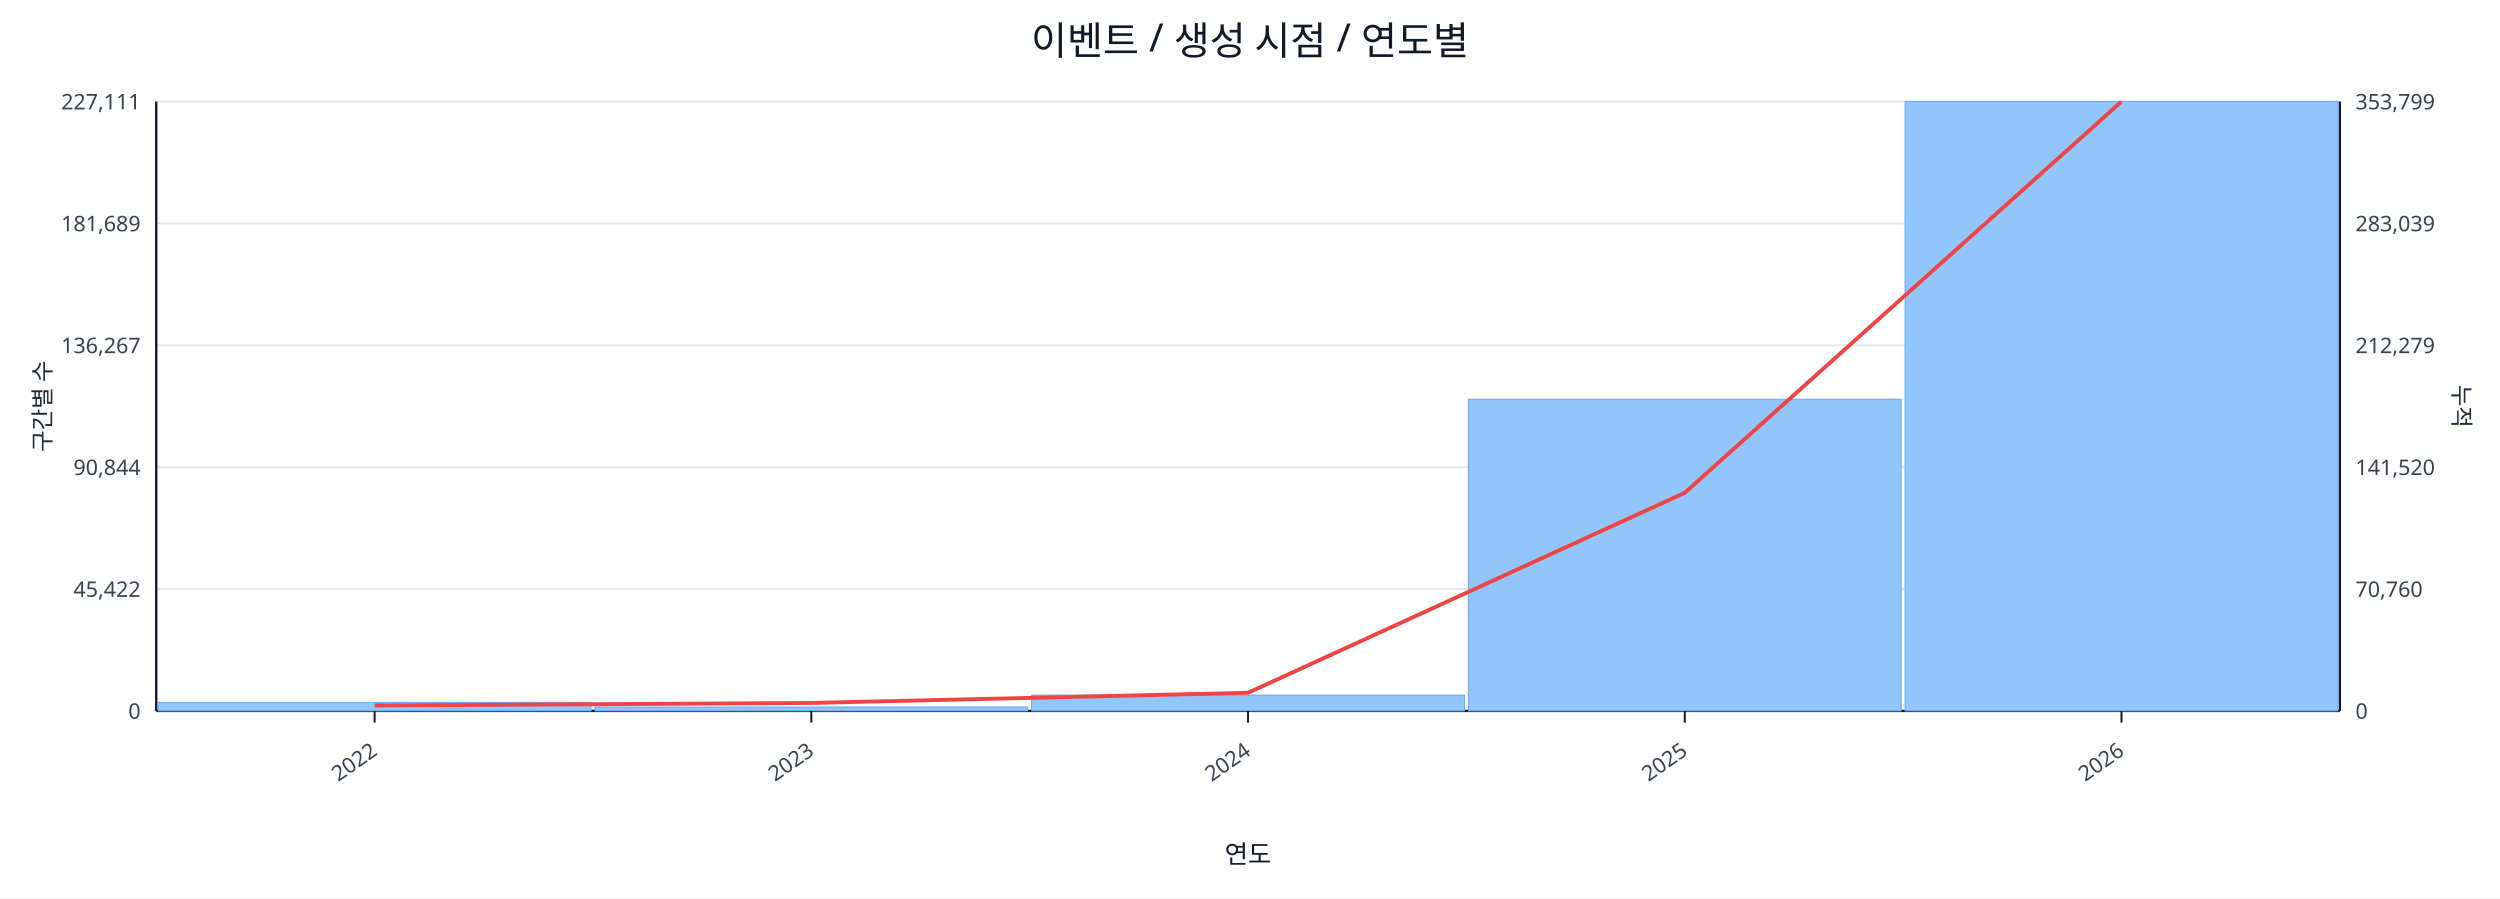
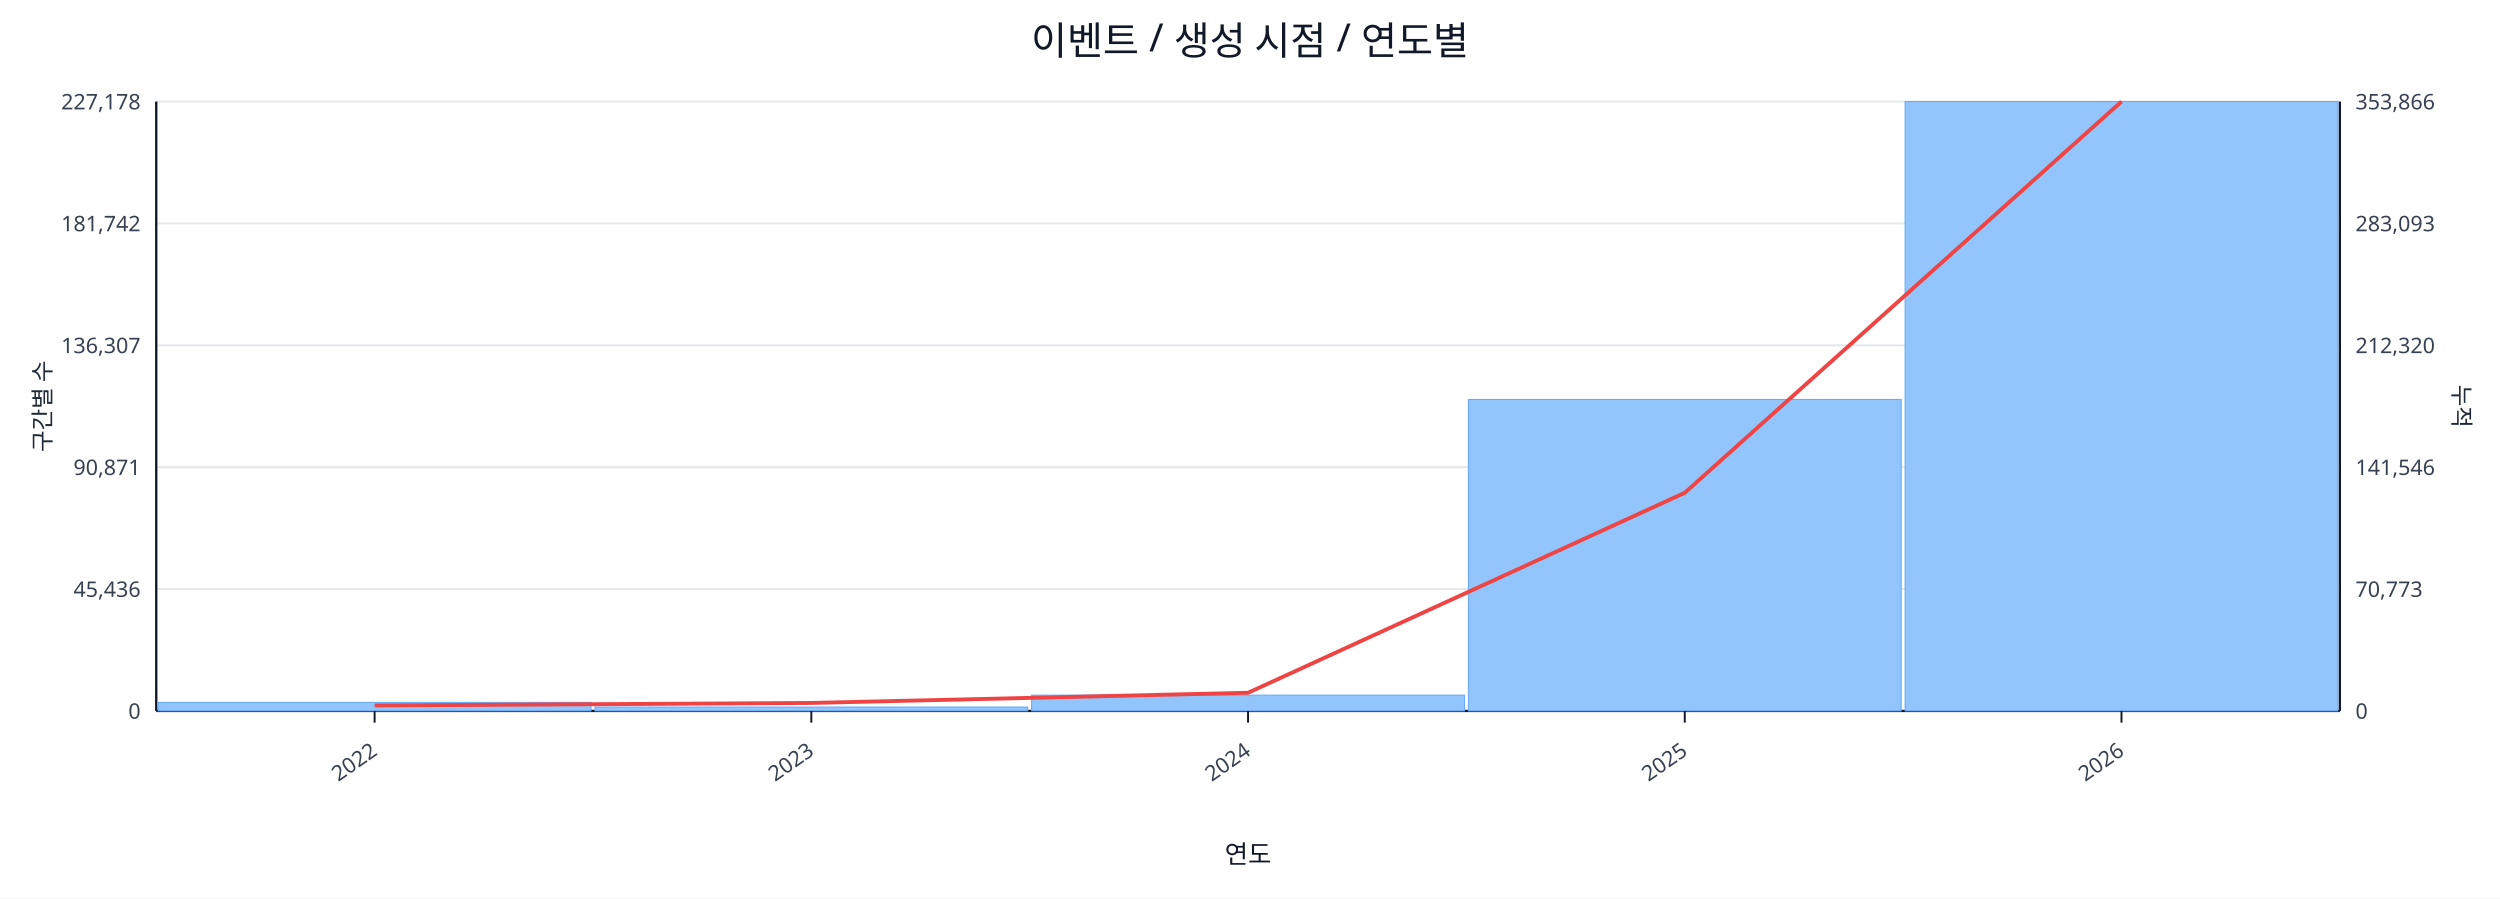
<svg xmlns="http://www.w3.org/2000/svg" width="1280" height="460" viewBox="0 0 1280 460">
  <rect x="0" y="0" width="100%" height="100%" fill="#ffffff" />
  <text x="640.0" y="28" font-size="20" text-anchor="middle" font-family="sans-serif" fill="#111827">이벤트 / 생성 시점 / 연도별</text>
  <line x1="80.0" y1="52.0" x2="1198.0" y2="52.0" stroke="#e5e7eb" stroke-width="1" />
-   <text x="72.0" y="56.0" font-size="11" text-anchor="end" font-family="sans-serif" fill="#374151">227,111</text>
-   <text x="1206.0" y="56.0" font-size="11" text-anchor="start" font-family="sans-serif" fill="#374151">353,799</text>
+   <text x="72.0" y="56.0" font-size="11" text-anchor="end" font-family="sans-serif" fill="#374151">227,178</text>
+   <text x="1206.0" y="56.0" font-size="11" text-anchor="start" font-family="sans-serif" fill="#374151">353,866</text>
  <line x1="80.0" y1="114.4" x2="1198.0" y2="114.4" stroke="#e5e7eb" stroke-width="1" />
-   <text x="72.0" y="118.4" font-size="11" text-anchor="end" font-family="sans-serif" fill="#374151">181,689</text>
-   <text x="1206.0" y="118.4" font-size="11" text-anchor="start" font-family="sans-serif" fill="#374151">283,039</text>
+   <text x="72.0" y="118.4" font-size="11" text-anchor="end" font-family="sans-serif" fill="#374151">181,742</text>
+   <text x="1206.0" y="118.4" font-size="11" text-anchor="start" font-family="sans-serif" fill="#374151">283,093</text>
  <line x1="80.0" y1="176.8" x2="1198.0" y2="176.8" stroke="#e5e7eb" stroke-width="1" />
-   <text x="72.0" y="180.8" font-size="11" text-anchor="end" font-family="sans-serif" fill="#374151">136,267</text>
-   <text x="1206.0" y="180.8" font-size="11" text-anchor="start" font-family="sans-serif" fill="#374151">212,279</text>
+   <text x="72.0" y="180.8" font-size="11" text-anchor="end" font-family="sans-serif" fill="#374151">136,307</text>
+   <text x="1206.0" y="180.8" font-size="11" text-anchor="start" font-family="sans-serif" fill="#374151">212,320</text>
  <line x1="80.0" y1="239.2" x2="1198.0" y2="239.2" stroke="#e5e7eb" stroke-width="1" />
-   <text x="72.0" y="243.2" font-size="11" text-anchor="end" font-family="sans-serif" fill="#374151">90,844</text>
-   <text x="1206.0" y="243.2" font-size="11" text-anchor="start" font-family="sans-serif" fill="#374151">141,520</text>
+   <text x="72.0" y="243.2" font-size="11" text-anchor="end" font-family="sans-serif" fill="#374151">90,871</text>
+   <text x="1206.0" y="243.2" font-size="11" text-anchor="start" font-family="sans-serif" fill="#374151">141,546</text>
  <line x1="80.0" y1="301.6" x2="1198.0" y2="301.6" stroke="#e5e7eb" stroke-width="1" />
-   <text x="72.0" y="305.6" font-size="11" text-anchor="end" font-family="sans-serif" fill="#374151">45,422</text>
-   <text x="1206.0" y="305.6" font-size="11" text-anchor="start" font-family="sans-serif" fill="#374151">70,760</text>
+   <text x="72.0" y="305.6" font-size="11" text-anchor="end" font-family="sans-serif" fill="#374151">45,436</text>
+   <text x="1206.0" y="305.6" font-size="11" text-anchor="start" font-family="sans-serif" fill="#374151">70,773</text>
  <line x1="80.0" y1="364.0" x2="1198.0" y2="364.0" stroke="#e5e7eb" stroke-width="1" />
  <text x="72.0" y="368.0" font-size="11" text-anchor="end" font-family="sans-serif" fill="#374151">0</text>
  <text x="1206.0" y="368.0" font-size="11" text-anchor="start" font-family="sans-serif" fill="#374151">0</text>
  <line x1="80.0" y1="364.0" x2="1198.0" y2="364.0" stroke="#111827" stroke-width="1.2" />
  <line x1="80.0" y1="52.0" x2="80.0" y2="364.0" stroke="#111827" stroke-width="1.2" />
  <line x1="1198.0" y1="52.0" x2="1198.0" y2="364.0" stroke="#111827" stroke-width="1.2" />
  <rect x="81.0" y="359.6" width="221.6" height="4.4" fill="#93c5fd" stroke="#60a5fa" stroke-width="0.5" />
  <rect x="304.6" y="362.0" width="221.6" height="2.0" fill="#93c5fd" stroke="#60a5fa" stroke-width="0.5" />
  <rect x="528.2" y="355.9" width="221.6" height="8.1" fill="#93c5fd" stroke="#60a5fa" stroke-width="0.5" />
-   <rect x="751.8" y="204.4" width="221.6" height="159.6" fill="#93c5fd" stroke="#60a5fa" stroke-width="0.5" />
+   <rect x="751.8" y="204.5" width="221.6" height="159.5" fill="#93c5fd" stroke="#60a5fa" stroke-width="0.5" />
  <rect x="975.4" y="52.0" width="221.6" height="312.0" fill="#93c5fd" stroke="#60a5fa" stroke-width="0.5" />
  <polyline fill="none" stroke="#ef4444" stroke-width="2" points="191.8,361.2 415.4,359.9 639.0,354.7 862.6,252.3 1086.2,52.0" />
  <line x1="191.8" y1="364.0" x2="191.8" y2="370.0" stroke="#111827" stroke-width="1" />
  <text x="193.8" y="386.0" font-size="11" text-anchor="end" transform="rotate(-35 193.8 386.0)" font-family="sans-serif" fill="#374151">2022</text>
  <line x1="415.4" y1="364.0" x2="415.4" y2="370.0" stroke="#111827" stroke-width="1" />
  <text x="417.4" y="386.0" font-size="11" text-anchor="end" transform="rotate(-35 417.4 386.0)" font-family="sans-serif" fill="#374151">2023</text>
  <line x1="639.0" y1="364.0" x2="639.0" y2="370.0" stroke="#111827" stroke-width="1" />
  <text x="641.0" y="386.0" font-size="11" text-anchor="end" transform="rotate(-35 641.0 386.0)" font-family="sans-serif" fill="#374151">2024</text>
  <line x1="862.6" y1="364.0" x2="862.6" y2="370.0" stroke="#111827" stroke-width="1" />
  <text x="864.6" y="386.0" font-size="11" text-anchor="end" transform="rotate(-35 864.6 386.0)" font-family="sans-serif" fill="#374151">2025</text>
  <line x1="1086.2" y1="364.0" x2="1086.2" y2="370.0" stroke="#111827" stroke-width="1" />
  <text x="1088.2" y="386.0" font-size="11" text-anchor="end" transform="rotate(-35 1088.2 386.0)" font-family="sans-serif" fill="#374151">2026</text>
  <text x="26" y="208.0" font-size="12" transform="rotate(-90 26 208.0)" text-anchor="middle" font-family="sans-serif" fill="#1f2937">구간별 수</text>
  <text x="1256.0" y="208.0" font-size="12" transform="rotate(90 1256.0 208.0)" text-anchor="middle" font-family="sans-serif" fill="#1f2937">누적</text>
  <text x="639.0" y="442.0" font-size="13" text-anchor="middle" font-family="sans-serif" fill="#111827">연도</text>
</svg>
